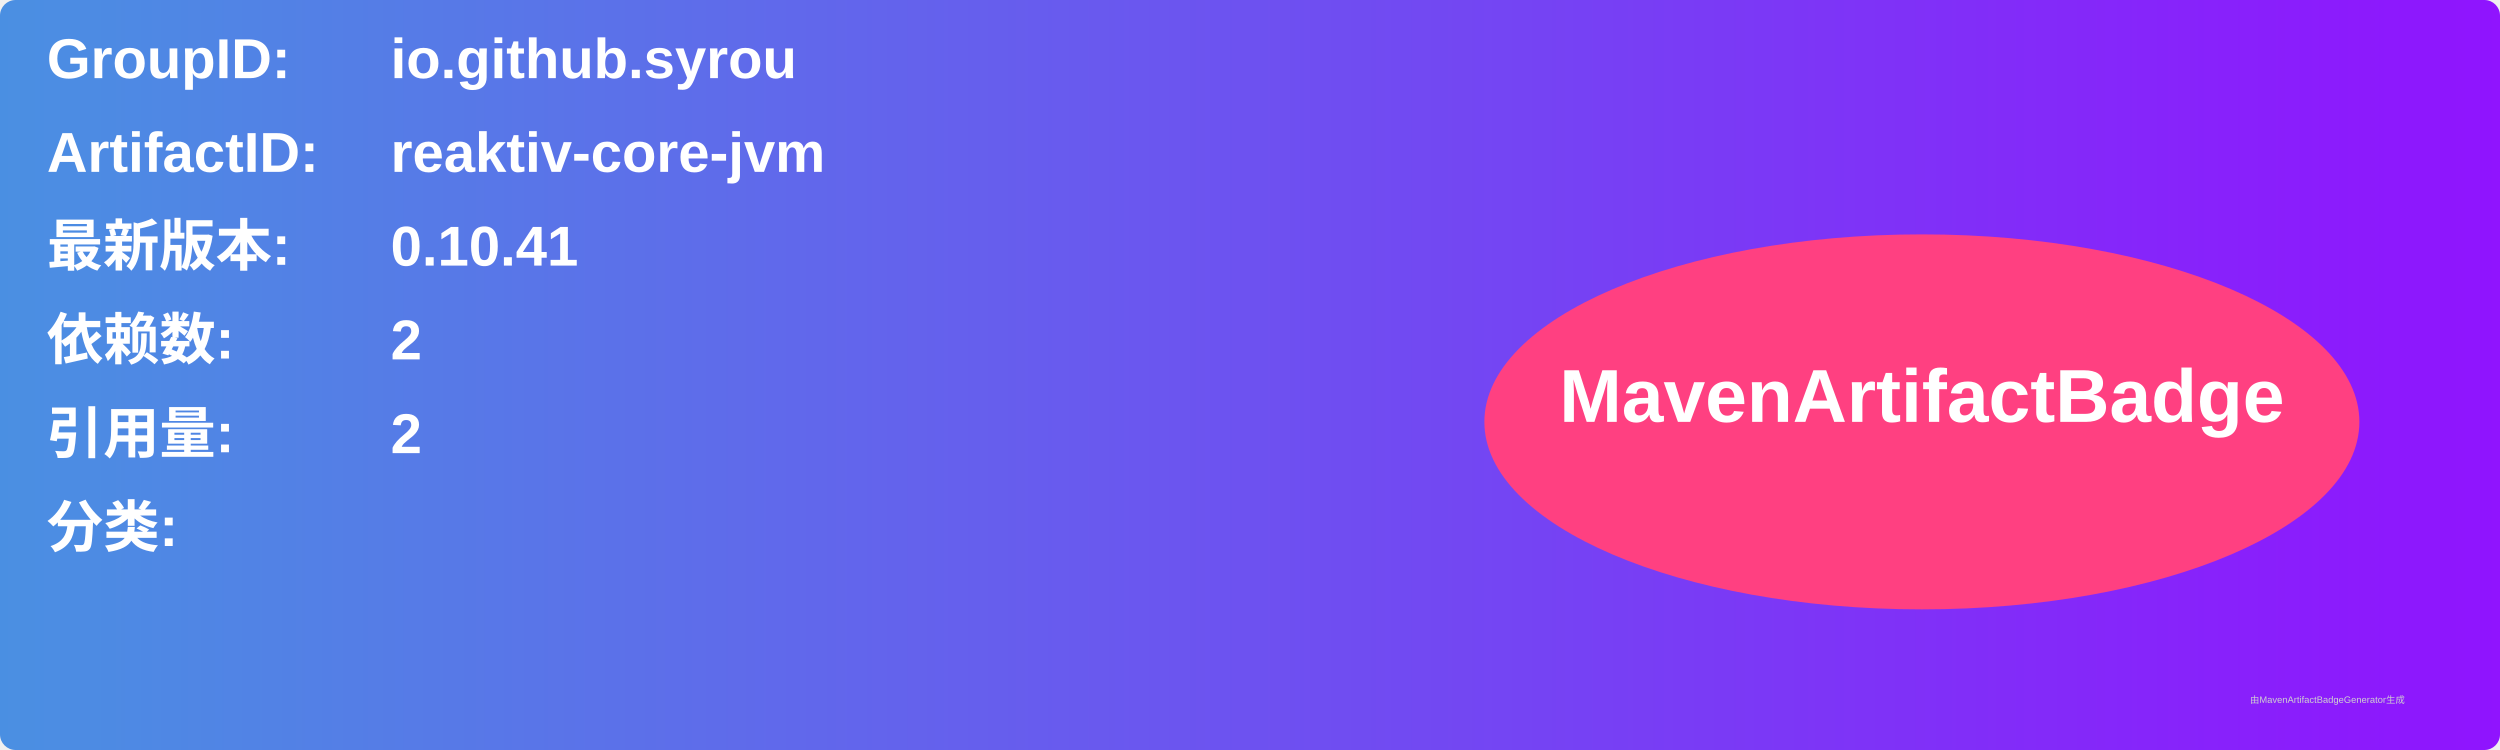
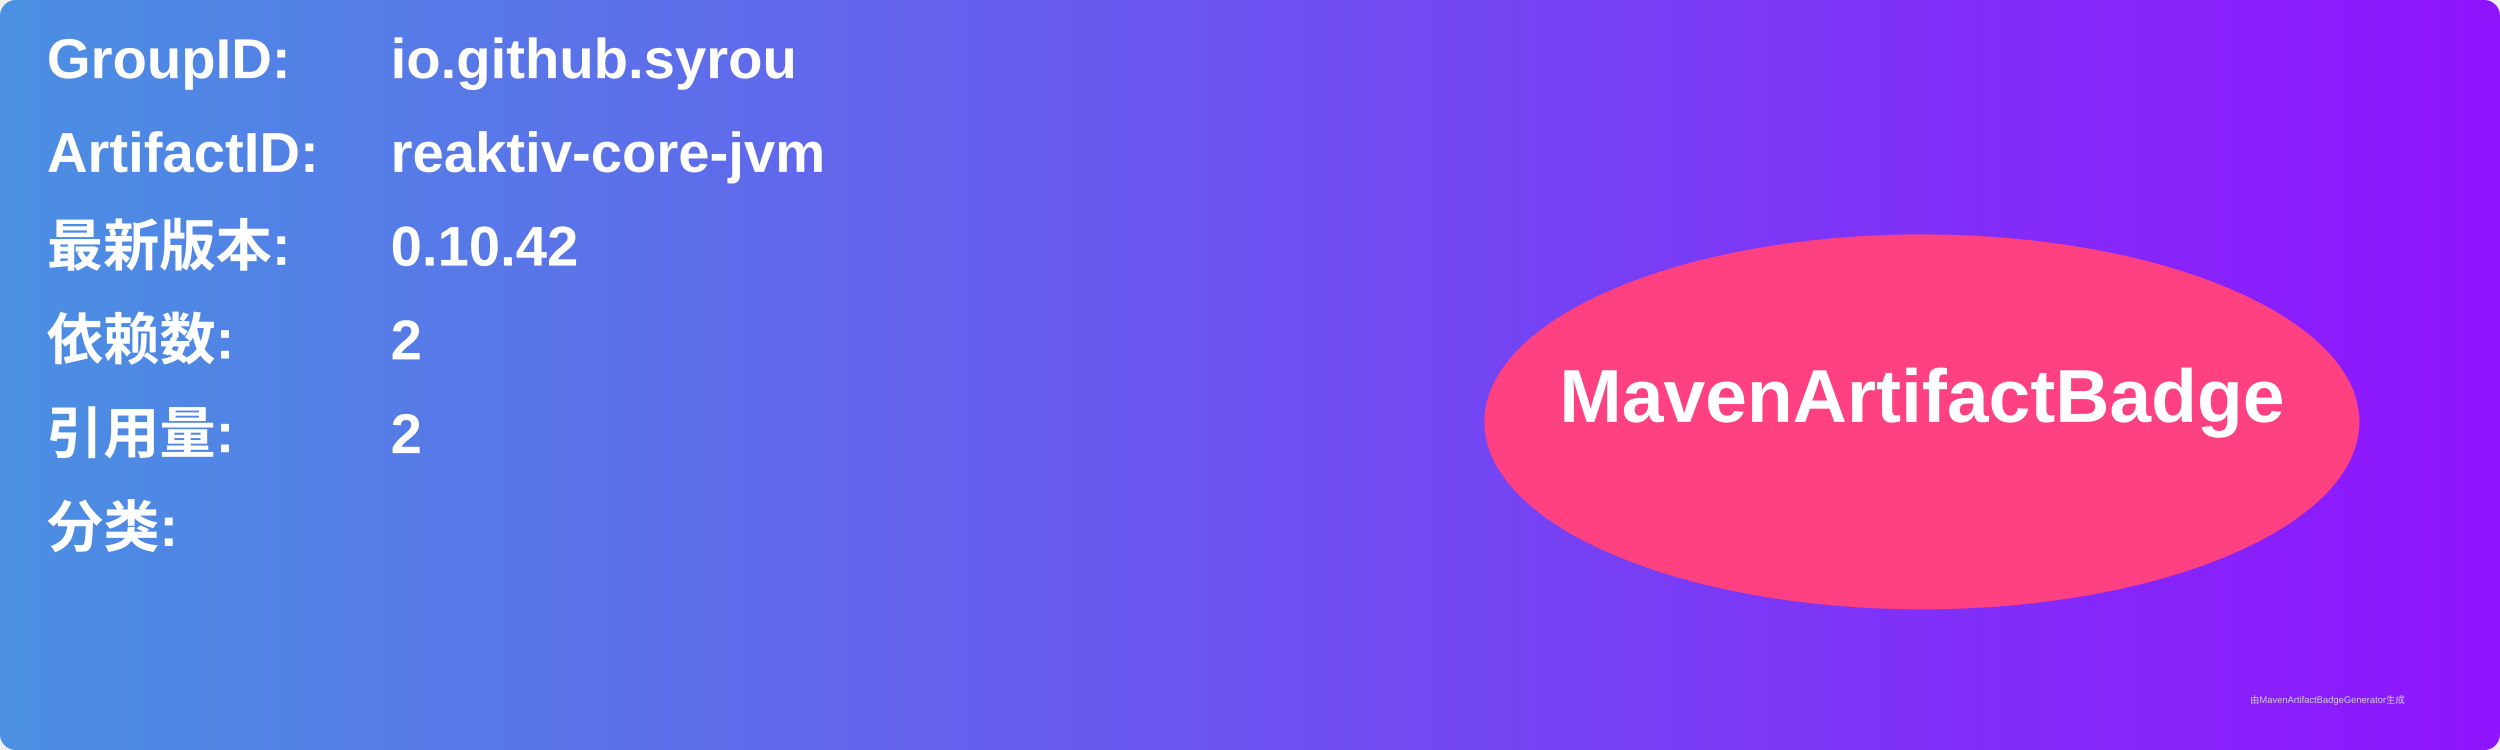
<svg xmlns="http://www.w3.org/2000/svg" width="800" height="240" viewBox="0 0 800 240">
  <linearGradient id="grad" x1="0%" y1="0%" x2="100%" y2="0%">
    <stop offset="0%" stop-color="#4a90e2" />
    <stop offset="100%" stop-color="#9013fe" />
  </linearGradient>
  <rect width="100%" height="100%" rx="5" ry="5" fill="url(#grad)" />
  <g transform="translate(15, 15)">
    <text x="0" y="10" font-family="Arial" font-size="18" fill="white" font-weight="bold" width="260">GroupID:</text>
    <text x="110" y="10" font-family="Arial" font-size="18" fill="white" font-weight="bold" width="460">io.github.syrou</text>
    <text x="0" y="40" font-family="Arial" font-size="18" fill="white" font-weight="bold" width="260">ArtifactID:</text>
    <text x="110" y="40" font-family="Arial" font-size="18" fill="white" font-weight="bold" width="460">reaktiv-core-jvm</text>
    <text x="0" y="70" font-family="Arial" font-size="18" fill="white" font-weight="bold">最新版本:</text>
    <text x="110" y="70" font-family="Arial" font-size="18" fill="white" font-weight="bold">
-       <tspan font-weight="bold">0.10.41</tspan>
+       <tspan font-weight="bold">0.10.42</tspan>
    </text>
    <text x="0" y="100" font-family="Arial" font-size="18" fill="white" font-weight="bold">依赖数: </text>
    <text x="110" y="100" font-family="Arial" font-size="18" fill="white">
      <tspan font-weight="bold">2</tspan>
    </text>
    <text x="0" y="130" font-family="Arial" font-size="18" fill="white" font-weight="bold">引用量: </text>
    <text x="110" y="130" font-family="Arial" font-size="18" fill="white">
      <tspan font-weight="bold">2</tspan>
    </text>
    <text x="0" y="160" font-family="Arial" font-size="18" fill="white" font-weight="bold">分类:</text>
    <text x="10" y="190" font-family="Arial" font-size="10" fill="white">
      <tspan font-weight="bold" />
    </text>
    <ellipse cx="600" cy="120" rx="140" ry="60" fill="#ff4081" />
    <text x="600" y="120" text-anchor="middle" font-family="Arial" font-size="24" fill="white" font-weight="bold">MavenArtifactBadge</text>
  </g>
  <text x="720" y="225" font-family="Arial" font-size="3" fill="#d0d0d0">由MavenArtifactBadgeGenerator生成</text>
</svg>
